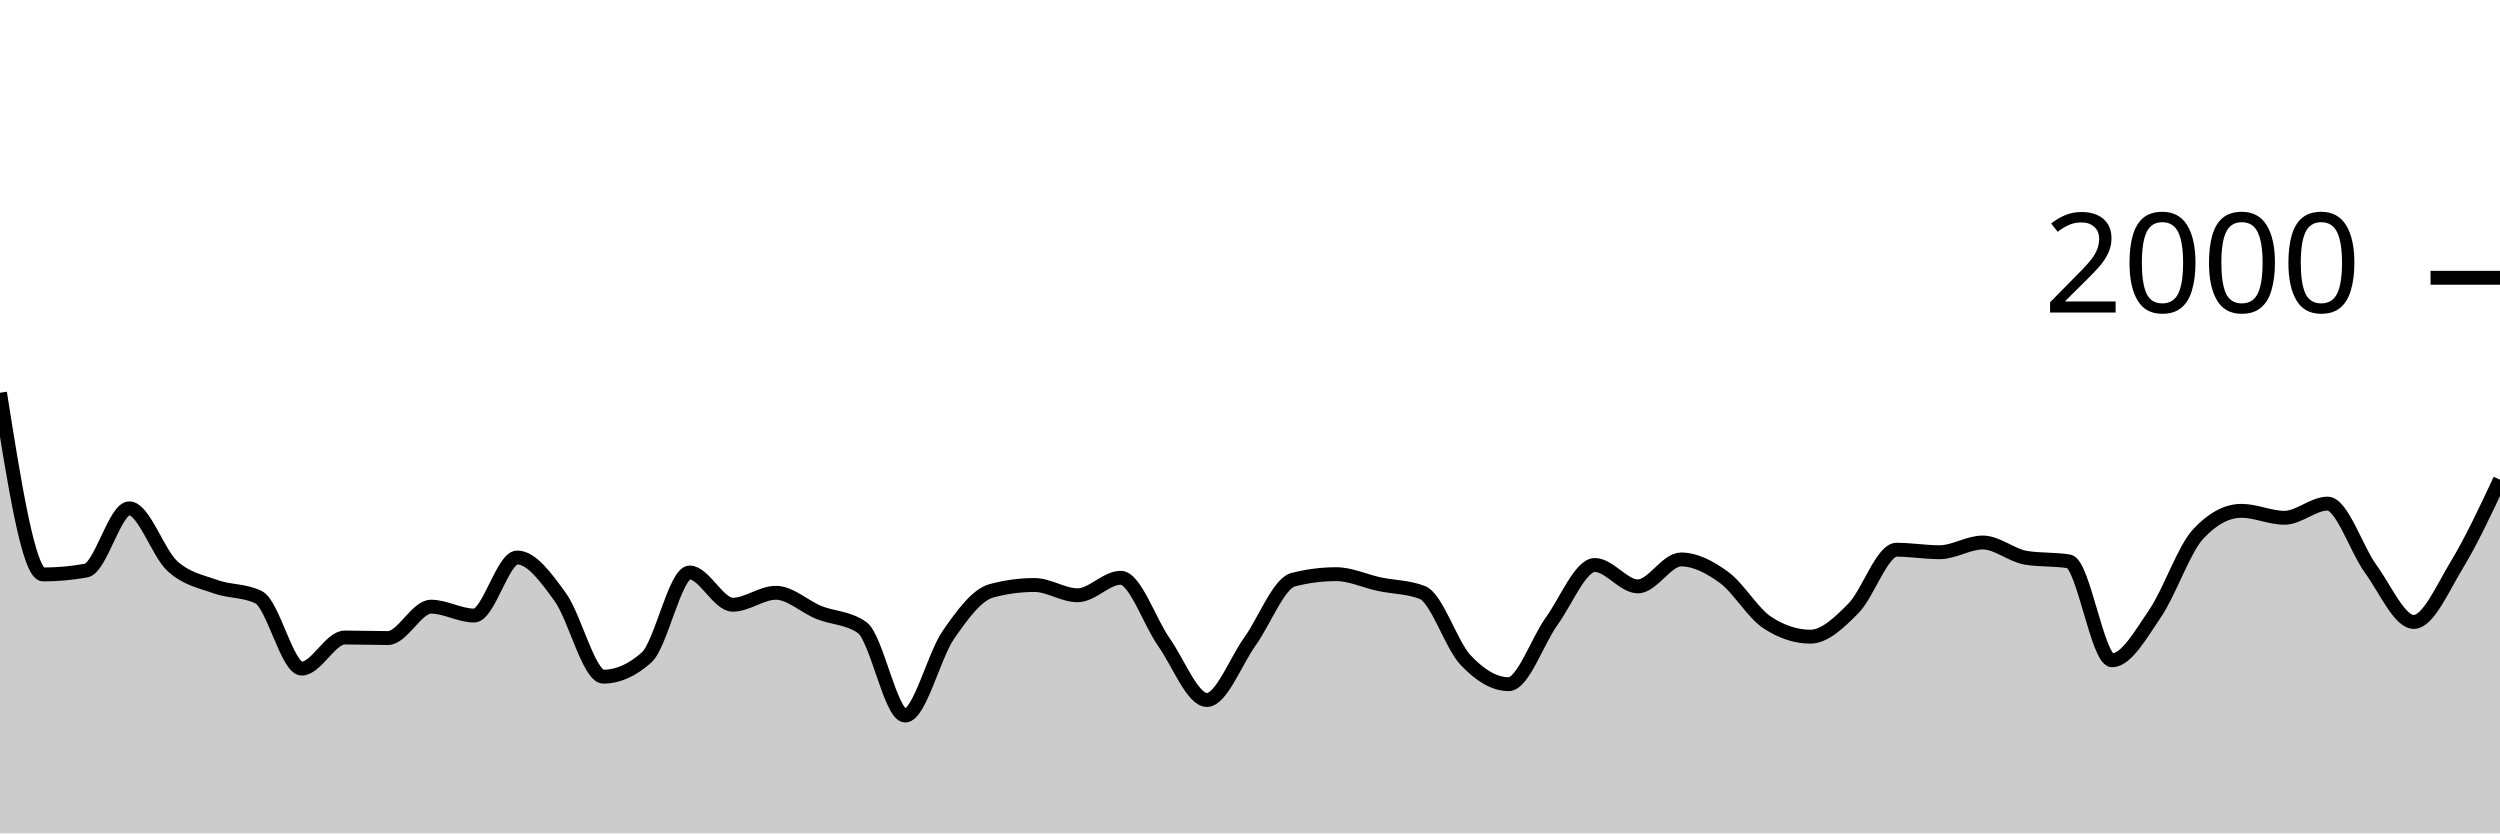
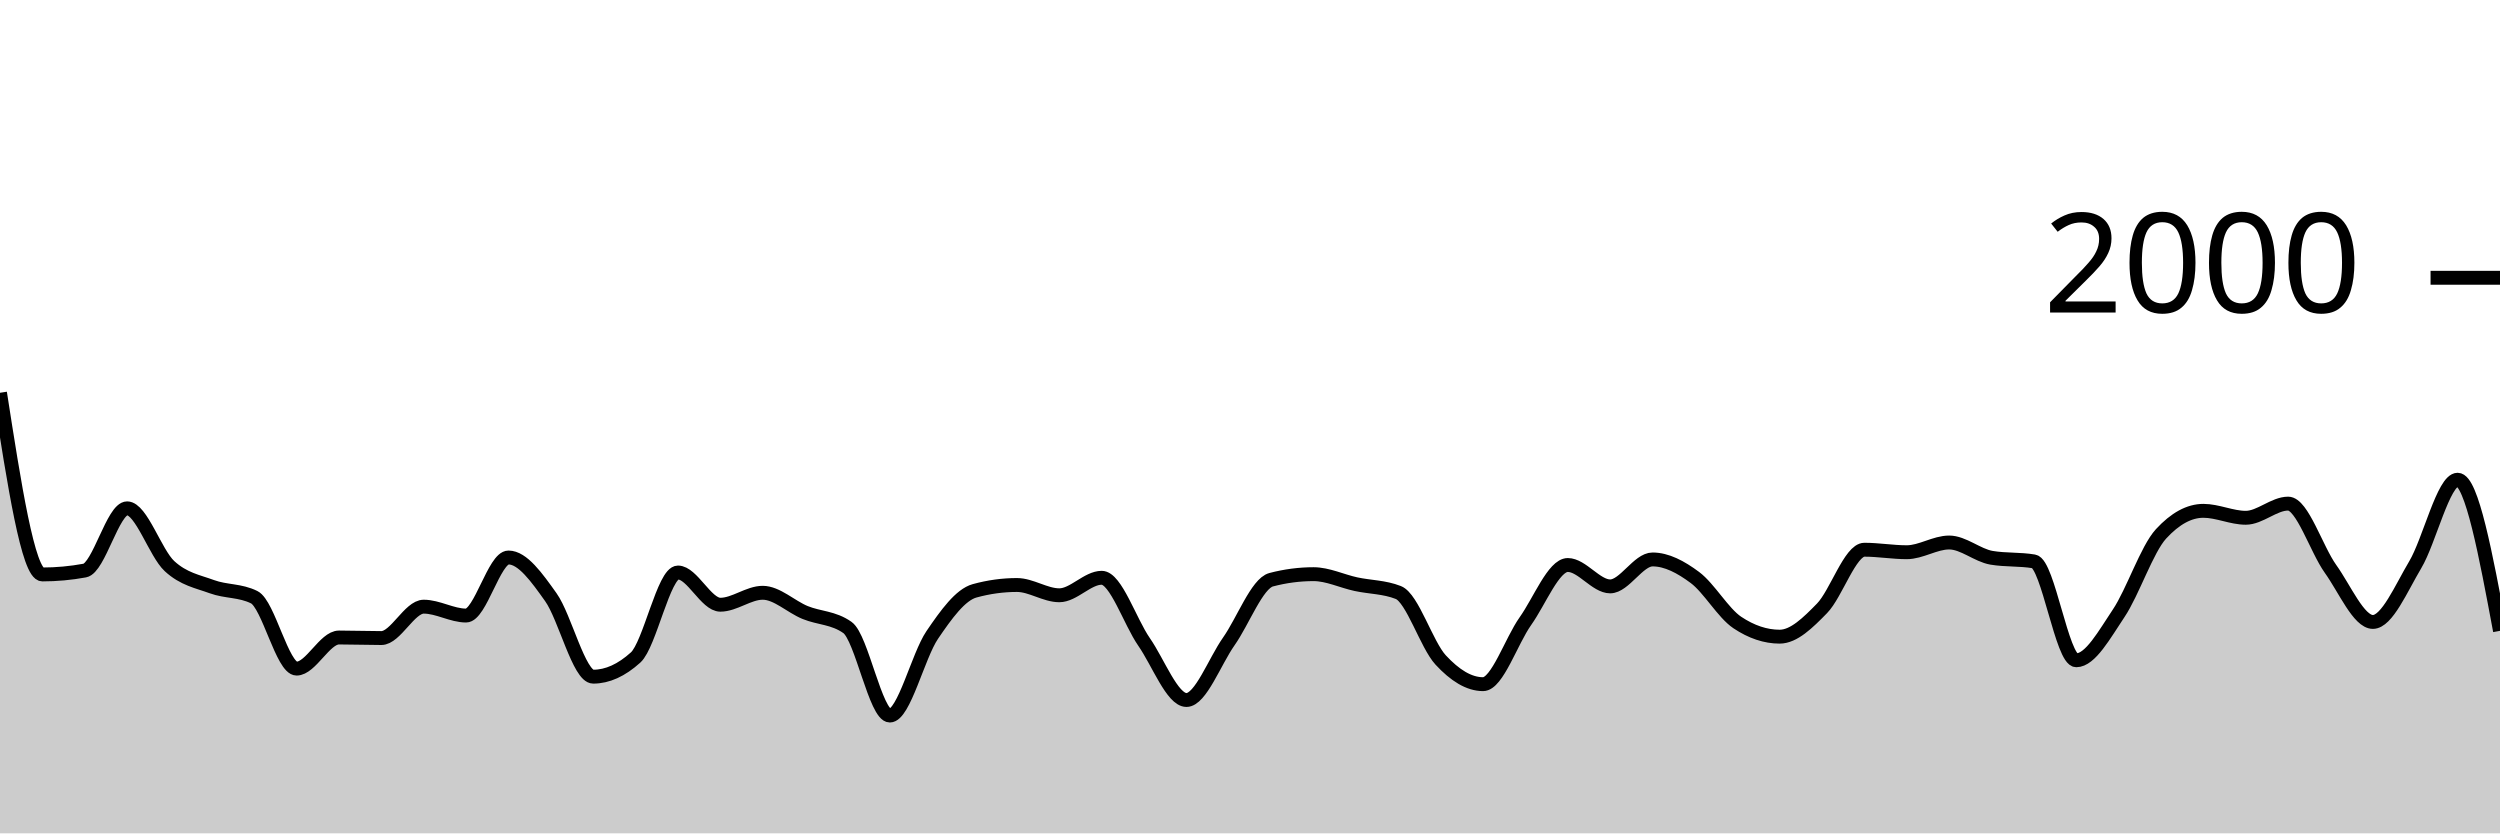
<svg xmlns="http://www.w3.org/2000/svg" viewBox="0 0 180 60">
  <g transform="translate(0,20)">
-     <path class="area" fill="rgba(0, 0, 0, 0.2)" d="M0,8.28C1.034,14.82,2.069,21.36,3.103,21.36C4.138,21.36,5.172,21.267,6.207,21.08C7.241,20.893,8.276,16.6,9.31,16.6C10.345,16.6,11.379,19.82,12.414,20.76C13.448,21.7,14.483,21.867,15.517,22.24C16.552,22.613,17.586,22.493,18.621,23C19.655,23.507,20.69,28.14,21.724,28.14C22.759,28.14,23.793,25.9,24.828,25.9C25.862,25.9,26.897,25.94,27.931,25.94C28.966,25.94,30,23.68,31.034,23.68C32.069,23.68,33.103,24.32,34.138,24.32C35.172,24.32,36.207,20.14,37.241,20.14C38.276,20.14,39.31,21.57,40.345,23C41.379,24.43,42.414,28.72,43.448,28.72C44.483,28.72,45.517,28.26,46.552,27.34C47.586,26.42,48.621,21.22,49.655,21.22C50.69,21.22,51.724,23.54,52.759,23.54C53.793,23.54,54.828,22.68,55.862,22.68C56.897,22.68,57.931,23.683,58.966,24.1C60,24.517,61.034,24.46,62.069,25.18C63.103,25.9,64.138,31.52,65.172,31.52C66.207,31.52,67.241,27.217,68.276,25.72C69.31,24.223,70.345,22.82,71.379,22.54C72.414,22.26,73.448,22.12,74.483,22.12C75.517,22.12,76.552,22.86,77.586,22.86C78.621,22.86,79.655,21.6,80.69,21.6C81.724,21.6,82.759,24.753,83.793,26.22C84.828,27.687,85.862,30.4,86.897,30.4C87.931,30.4,88.966,27.623,90,26.18C91.034,24.737,92.069,22.007,93.103,21.74C94.138,21.473,95.172,21.34,96.207,21.34C97.241,21.34,98.276,21.84,99.31,22.06C100.345,22.28,101.379,22.26,102.414,22.66C103.448,23.06,104.483,26.42,105.517,27.52C106.552,28.62,107.586,29.26,108.621,29.26C109.655,29.26,110.69,26.15,111.724,24.72C112.759,23.29,113.793,20.68,114.828,20.68C115.862,20.68,116.897,22.22,117.931,22.22C118.966,22.22,120,20.28,121.034,20.28C122.069,20.28,123.103,20.823,124.138,21.58C125.172,22.337,126.207,24.14,127.241,24.82C128.276,25.5,129.31,25.84,130.345,25.84C131.379,25.84,132.414,24.843,133.448,23.8C134.483,22.757,135.517,19.58,136.552,19.58C137.586,19.58,138.621,19.76,139.655,19.76C140.69,19.76,141.724,19.06,142.759,19.06C143.793,19.06,144.828,19.987,145.862,20.16C146.897,20.333,147.931,20.247,148.966,20.42C150,20.593,151.034,27.54,152.069,27.54C153.103,27.54,154.138,25.677,155.172,24.16C156.207,22.643,157.241,19.547,158.276,18.44C159.31,17.333,160.345,16.78,161.379,16.78C162.414,16.78,163.448,17.28,164.483,17.28C165.517,17.28,166.552,16.26,167.586,16.26C168.621,16.26,169.655,19.54,170.69,20.96C171.724,22.38,172.759,24.78,173.793,24.78C174.828,24.78,175.862,22.367,176.897,20.66C177.931,18.953,178.966,16.747,180,14.54L180,40C178.966,40,177.931,40,176.897,40C175.862,40,174.828,40,173.793,40C172.759,40,171.724,40,170.69,40C169.655,40,168.621,40,167.586,40C166.552,40,165.517,40,164.483,40C163.448,40,162.414,40,161.379,40C160.345,40,159.31,40,158.276,40C157.241,40,156.207,40,155.172,40C154.138,40,153.103,40,152.069,40C151.034,40,150,40,148.966,40C147.931,40,146.897,40,145.862,40C144.828,40,143.793,40,142.759,40C141.724,40,140.69,40,139.655,40C138.621,40,137.586,40,136.552,40C135.517,40,134.483,40,133.448,40C132.414,40,131.379,40,130.345,40C129.31,40,128.276,40,127.241,40C126.207,40,125.172,40,124.138,40C123.103,40,122.069,40,121.034,40C120,40,118.966,40,117.931,40C116.897,40,115.862,40,114.828,40C113.793,40,112.759,40,111.724,40C110.69,40,109.655,40,108.621,40C107.586,40,106.552,40,105.517,40C104.483,40,103.448,40,102.414,40C101.379,40,100.345,40,99.31,40C98.276,40,97.241,40,96.207,40C95.172,40,94.138,40,93.103,40C92.069,40,91.034,40,90,40C88.966,40,87.931,40,86.897,40C85.862,40,84.828,40,83.793,40C82.759,40,81.724,40,80.69,40C79.655,40,78.621,40,77.586,40C76.552,40,75.517,40,74.483,40C73.448,40,72.414,40,71.379,40C70.345,40,69.31,40,68.276,40C67.241,40,66.207,40,65.172,40C64.138,40,63.103,40,62.069,40C61.034,40,60,40,58.966,40C57.931,40,56.897,40,55.862,40C54.828,40,53.793,40,52.759,40C51.724,40,50.69,40,49.655,40C48.621,40,47.586,40,46.552,40C45.517,40,44.483,40,43.448,40C42.414,40,41.379,40,40.345,40C39.31,40,38.276,40,37.241,40C36.207,40,35.172,40,34.138,40C33.103,40,32.069,40,31.034,40C30,40,28.966,40,27.931,40C26.897,40,25.862,40,24.828,40C23.793,40,22.759,40,21.724,40C20.69,40,19.655,40,18.621,40C17.586,40,16.552,40,15.517,40C14.483,40,13.448,40,12.414,40C11.379,40,10.345,40,9.31,40C8.276,40,7.241,40,6.207,40C5.172,40,4.138,40,3.103,40C2.069,40,1.034,40,0,40Z" />
-     <path class="line" stroke="black" fill="none" d="M0,8.28C1.034,14.82,2.069,21.36,3.103,21.36C4.138,21.36,5.172,21.267,6.207,21.08C7.241,20.893,8.276,16.6,9.31,16.6C10.345,16.6,11.379,19.82,12.414,20.76C13.448,21.7,14.483,21.867,15.517,22.24C16.552,22.613,17.586,22.493,18.621,23C19.655,23.507,20.69,28.14,21.724,28.14C22.759,28.14,23.793,25.9,24.828,25.9C25.862,25.9,26.897,25.94,27.931,25.94C28.966,25.94,30,23.68,31.034,23.68C32.069,23.68,33.103,24.32,34.138,24.32C35.172,24.32,36.207,20.14,37.241,20.14C38.276,20.14,39.31,21.57,40.345,23C41.379,24.43,42.414,28.72,43.448,28.72C44.483,28.72,45.517,28.26,46.552,27.34C47.586,26.42,48.621,21.22,49.655,21.22C50.69,21.22,51.724,23.54,52.759,23.54C53.793,23.54,54.828,22.68,55.862,22.68C56.897,22.68,57.931,23.683,58.966,24.1C60,24.517,61.034,24.46,62.069,25.18C63.103,25.9,64.138,31.52,65.172,31.52C66.207,31.52,67.241,27.217,68.276,25.72C69.31,24.223,70.345,22.82,71.379,22.54C72.414,22.26,73.448,22.12,74.483,22.12C75.517,22.12,76.552,22.86,77.586,22.86C78.621,22.86,79.655,21.6,80.69,21.6C81.724,21.6,82.759,24.753,83.793,26.22C84.828,27.687,85.862,30.4,86.897,30.4C87.931,30.4,88.966,27.623,90,26.18C91.034,24.737,92.069,22.007,93.103,21.74C94.138,21.473,95.172,21.34,96.207,21.34C97.241,21.34,98.276,21.84,99.31,22.06C100.345,22.28,101.379,22.26,102.414,22.66C103.448,23.06,104.483,26.42,105.517,27.52C106.552,28.62,107.586,29.26,108.621,29.26C109.655,29.26,110.69,26.15,111.724,24.72C112.759,23.29,113.793,20.68,114.828,20.68C115.862,20.68,116.897,22.22,117.931,22.22C118.966,22.22,120,20.28,121.034,20.28C122.069,20.28,123.103,20.823,124.138,21.58C125.172,22.337,126.207,24.14,127.241,24.82C128.276,25.5,129.31,25.84,130.345,25.84C131.379,25.84,132.414,24.843,133.448,23.8C134.483,22.757,135.517,19.58,136.552,19.58C137.586,19.58,138.621,19.76,139.655,19.76C140.69,19.76,141.724,19.06,142.759,19.06C143.793,19.06,144.828,19.987,145.862,20.16C146.897,20.333,147.931,20.247,148.966,20.42C150,20.593,151.034,27.54,152.069,27.54C153.103,27.54,154.138,25.677,155.172,24.16C156.207,22.643,157.241,19.547,158.276,18.44C159.31,17.333,160.345,16.78,161.379,16.78C162.414,16.78,163.448,17.28,164.483,17.28C165.517,17.28,166.552,16.26,167.586,16.26C168.621,16.26,169.655,19.54,170.69,20.96C171.724,22.38,172.759,24.78,173.793,24.78C174.828,24.78,175.862,22.367,176.897,20.66C177.931,18.953,178.966,16.747,180,14.54" />
+     <path class="area" fill="rgba(0, 0, 0, 0.2)" d="M0,8.28C1.017,14.82,2.034,21.36,3.051,21.36C4.068,21.36,5.085,21.267,6.102,21.08C7.119,20.893,8.136,16.6,9.153,16.6C10.169,16.6,11.186,19.82,12.203,20.76C13.22,21.7,14.237,21.867,15.254,22.24C16.271,22.613,17.288,22.493,18.305,23C19.322,23.507,20.339,28.14,21.356,28.14C22.373,28.14,23.39,25.9,24.407,25.9C25.424,25.9,26.441,25.94,27.458,25.94C28.475,25.94,29.492,23.68,30.508,23.68C31.525,23.68,32.542,24.32,33.559,24.32C34.576,24.32,35.593,20.14,36.61,20.14C37.627,20.14,38.644,21.57,39.661,23C40.678,24.43,41.695,28.72,42.712,28.72C43.729,28.72,44.746,28.26,45.763,27.34C46.78,26.42,47.797,21.22,48.814,21.22C49.831,21.22,50.847,23.54,51.864,23.54C52.881,23.54,53.898,22.68,54.915,22.68C55.932,22.68,56.949,23.683,57.966,24.1C58.983,24.517,60,24.46,61.017,25.18C62.034,25.9,63.051,31.52,64.068,31.52C65.085,31.52,66.102,27.217,67.119,25.72C68.136,24.223,69.153,22.82,70.169,22.54C71.186,22.26,72.203,22.12,73.22,22.12C74.237,22.12,75.254,22.86,76.271,22.86C77.288,22.86,78.305,21.6,79.322,21.6C80.339,21.6,81.356,24.753,82.373,26.22C83.39,27.687,84.407,30.4,85.424,30.4C86.441,30.4,87.458,27.623,88.475,26.18C89.492,24.737,90.508,22.007,91.525,21.74C92.542,21.473,93.559,21.34,94.576,21.34C95.593,21.34,96.61,21.84,97.627,22.06C98.644,22.28,99.661,22.26,100.678,22.66C101.695,23.06,102.712,26.42,103.729,27.52C104.746,28.62,105.763,29.26,106.78,29.26C107.797,29.26,108.814,26.15,109.831,24.72C110.847,23.29,111.864,20.68,112.881,20.68C113.898,20.68,114.915,22.22,115.932,22.22C116.949,22.22,117.966,20.28,118.983,20.28C120,20.28,121.017,20.823,122.034,21.58C123.051,22.337,124.068,24.14,125.085,24.82C126.102,25.5,127.119,25.84,128.136,25.84C129.153,25.84,130.169,24.843,131.186,23.8C132.203,22.757,133.22,19.58,134.237,19.58C135.254,19.58,136.271,19.76,137.288,19.76C138.305,19.76,139.322,19.06,140.339,19.06C141.356,19.06,142.373,19.987,143.39,20.16C144.407,20.333,145.424,20.247,146.441,20.42C147.458,20.593,148.475,27.54,149.492,27.54C150.508,27.54,151.525,25.677,152.542,24.16C153.559,22.643,154.576,19.547,155.593,18.44C156.61,17.333,157.627,16.78,158.644,16.78C159.661,16.78,160.678,17.28,161.695,17.28C162.712,17.28,163.729,16.26,164.746,16.26C165.763,16.26,166.78,19.54,167.797,20.96C168.814,22.38,169.831,24.78,170.847,24.78C171.864,24.78,172.881,22.367,173.898,20.66C174.915,18.953,175.932,14.54,176.949,14.54C177.966,14.54,178.983,19.98,180,25.42L180,40C178.983,40,177.966,40,176.949,40C175.932,40,174.915,40,173.898,40C172.881,40,171.864,40,170.847,40C169.831,40,168.814,40,167.797,40C166.78,40,165.763,40,164.746,40C163.729,40,162.712,40,161.695,40C160.678,40,159.661,40,158.644,40C157.627,40,156.61,40,155.593,40C154.576,40,153.559,40,152.542,40C151.525,40,150.508,40,149.492,40C148.475,40,147.458,40,146.441,40C145.424,40,144.407,40,143.39,40C142.373,40,141.356,40,140.339,40C139.322,40,138.305,40,137.288,40C136.271,40,135.254,40,134.237,40C133.22,40,132.203,40,131.186,40C130.169,40,129.153,40,128.136,40C127.119,40,126.102,40,125.085,40C124.068,40,123.051,40,122.034,40C121.017,40,120,40,118.983,40C117.966,40,116.949,40,115.932,40C114.915,40,113.898,40,112.881,40C111.864,40,110.847,40,109.831,40C108.814,40,107.797,40,106.78,40C105.763,40,104.746,40,103.729,40C102.712,40,101.695,40,100.678,40C99.661,40,98.644,40,97.627,40C96.61,40,95.593,40,94.576,40C93.559,40,92.542,40,91.525,40C90.508,40,89.492,40,88.475,40C87.458,40,86.441,40,85.424,40C84.407,40,83.39,40,82.373,40C81.356,40,80.339,40,79.322,40C78.305,40,77.288,40,76.271,40C75.254,40,74.237,40,73.22,40C72.203,40,71.186,40,70.169,40C69.153,40,68.136,40,67.119,40C66.102,40,65.085,40,64.068,40C63.051,40,62.034,40,61.017,40C60,40,58.983,40,57.966,40C56.949,40,55.932,40,54.915,40C53.898,40,52.881,40,51.864,40C50.847,40,49.831,40,48.814,40C47.797,40,46.78,40,45.763,40C44.746,40,43.729,40,42.712,40C41.695,40,40.678,40,39.661,40C38.644,40,37.627,40,36.61,40C35.593,40,34.576,40,33.559,40C32.542,40,31.525,40,30.508,40C29.492,40,28.475,40,27.458,40C26.441,40,25.424,40,24.407,40C23.39,40,22.373,40,21.356,40C20.339,40,19.322,40,18.305,40C17.288,40,16.271,40,15.254,40C14.237,40,13.22,40,12.203,40C11.186,40,10.169,40,9.153,40C8.136,40,7.119,40,6.102,40C5.085,40,4.068,40,3.051,40C2.034,40,1.017,40,0,40Z" />
+     <path class="line" stroke="black" fill="none" d="M0,8.28C1.017,14.82,2.034,21.36,3.051,21.36C4.068,21.36,5.085,21.267,6.102,21.08C7.119,20.893,8.136,16.6,9.153,16.6C10.169,16.6,11.186,19.82,12.203,20.76C13.22,21.7,14.237,21.867,15.254,22.24C16.271,22.613,17.288,22.493,18.305,23C19.322,23.507,20.339,28.14,21.356,28.14C22.373,28.14,23.39,25.9,24.407,25.9C25.424,25.9,26.441,25.94,27.458,25.94C28.475,25.94,29.492,23.68,30.508,23.68C31.525,23.68,32.542,24.32,33.559,24.32C34.576,24.32,35.593,20.14,36.61,20.14C37.627,20.14,38.644,21.57,39.661,23C40.678,24.43,41.695,28.72,42.712,28.72C43.729,28.72,44.746,28.26,45.763,27.34C46.78,26.42,47.797,21.22,48.814,21.22C49.831,21.22,50.847,23.54,51.864,23.54C52.881,23.54,53.898,22.68,54.915,22.68C55.932,22.68,56.949,23.683,57.966,24.1C58.983,24.517,60,24.46,61.017,25.18C62.034,25.9,63.051,31.52,64.068,31.52C65.085,31.52,66.102,27.217,67.119,25.72C68.136,24.223,69.153,22.82,70.169,22.54C71.186,22.26,72.203,22.12,73.22,22.12C74.237,22.12,75.254,22.86,76.271,22.86C77.288,22.86,78.305,21.6,79.322,21.6C80.339,21.6,81.356,24.753,82.373,26.22C83.39,27.687,84.407,30.4,85.424,30.4C86.441,30.4,87.458,27.623,88.475,26.18C89.492,24.737,90.508,22.007,91.525,21.74C92.542,21.473,93.559,21.34,94.576,21.34C95.593,21.34,96.61,21.84,97.627,22.06C98.644,22.28,99.661,22.26,100.678,22.66C101.695,23.06,102.712,26.42,103.729,27.52C104.746,28.62,105.763,29.26,106.78,29.26C107.797,29.26,108.814,26.15,109.831,24.72C110.847,23.29,111.864,20.68,112.881,20.68C113.898,20.68,114.915,22.22,115.932,22.22C116.949,22.22,117.966,20.28,118.983,20.28C120,20.28,121.017,20.823,122.034,21.58C123.051,22.337,124.068,24.14,125.085,24.82C126.102,25.5,127.119,25.84,128.136,25.84C129.153,25.84,130.169,24.843,131.186,23.8C132.203,22.757,133.22,19.58,134.237,19.58C135.254,19.58,136.271,19.76,137.288,19.76C138.305,19.76,139.322,19.06,140.339,19.06C141.356,19.06,142.373,19.987,143.39,20.16C144.407,20.333,145.424,20.247,146.441,20.42C147.458,20.593,148.475,27.54,149.492,27.54C150.508,27.54,151.525,25.677,152.542,24.16C153.559,22.643,154.576,19.547,155.593,18.44C156.61,17.333,157.627,16.78,158.644,16.78C159.661,16.78,160.678,17.28,161.695,17.28C162.712,17.28,163.729,16.26,164.746,16.26C165.763,16.26,166.78,19.54,167.797,20.96C168.814,22.38,169.831,24.78,170.847,24.78C171.864,24.78,172.881,22.367,173.898,20.66C174.915,18.953,175.932,14.54,176.949,14.54C177.966,14.54,178.983,19.98,180,25.42" />
    <path class="axis-ceiling" stroke-width="1" stroke="black" fill="none" d="M175,0L180,0" />
    <text class="axis-ceiling-label" font-family="sans-serif" text-anchor="end" font-size="10px" x="170" y="2.5">2000</text>
  </g>
</svg>
